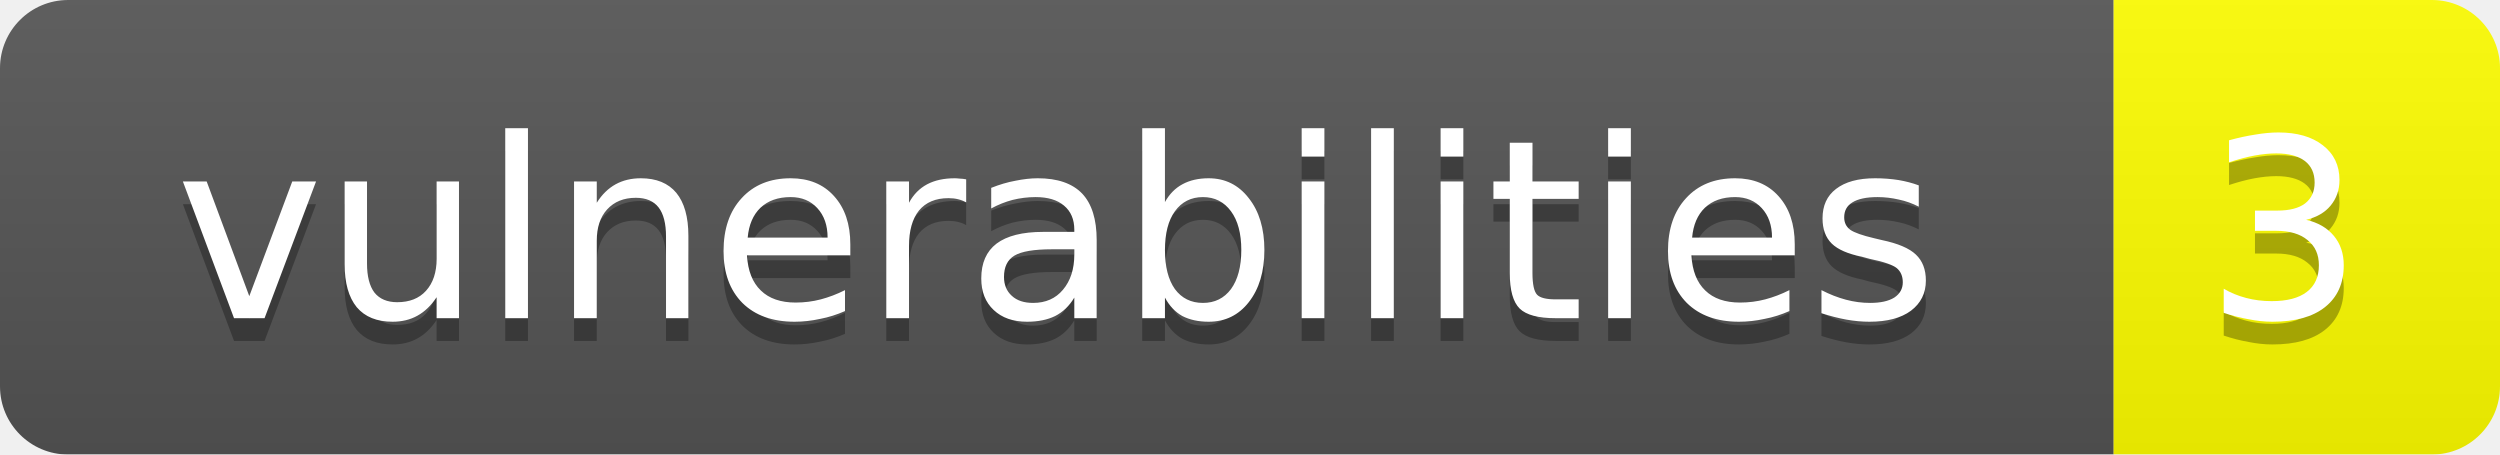
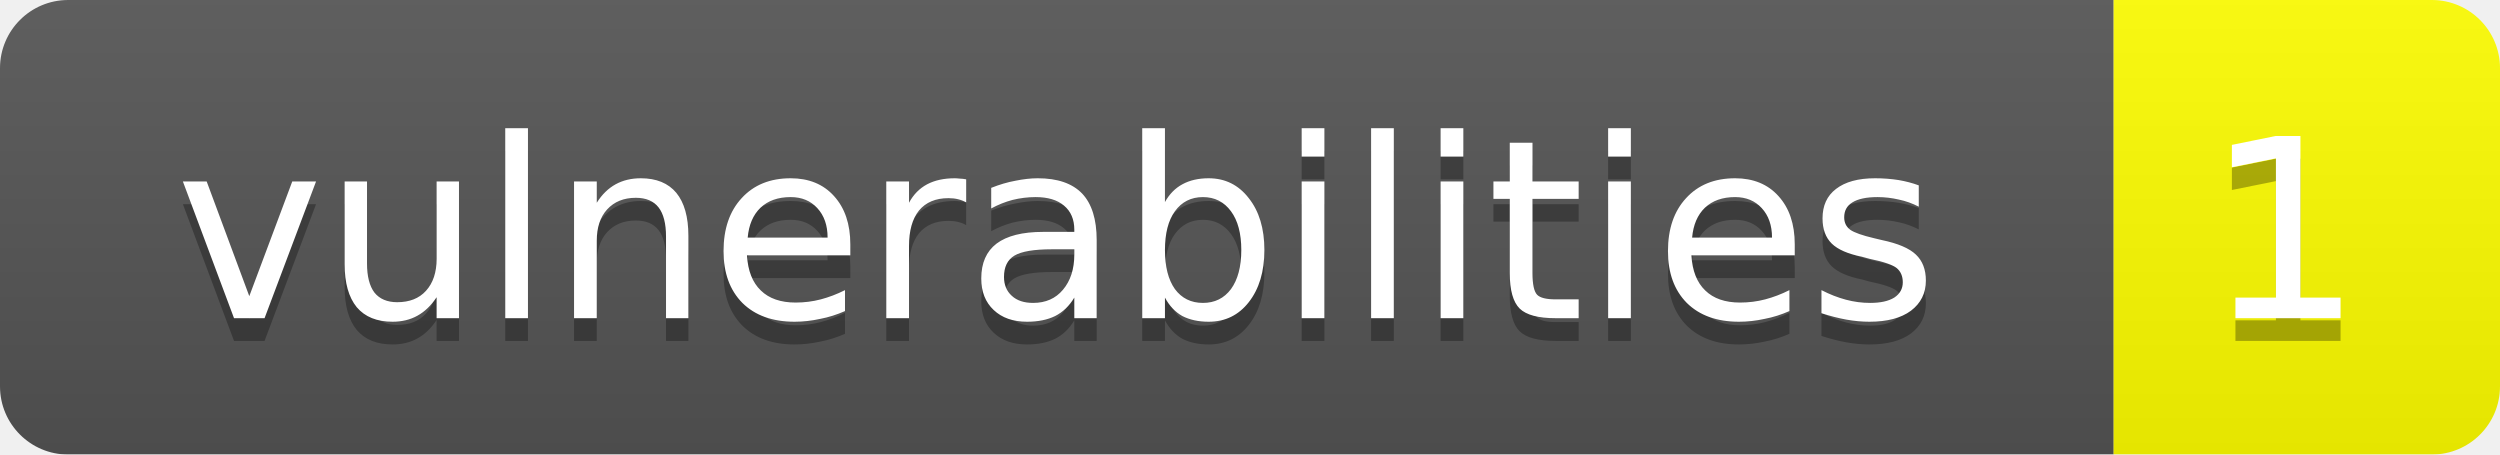
<svg xmlns="http://www.w3.org/2000/svg" width="110" height="20">
  <linearGradient id="b" x2="0" y2="100%">
    <stop offset="0" stop-color="#bbb" stop-opacity=".1" />
    <stop offset="1" stop-opacity=".1" />
  </linearGradient>
  <mask id="a">
    <rect width="110" height="20" rx="3" fill="#fff" />
  </mask>
  <g mask="url(#a)">
    <path fill="#555" d="M0 0h93v20H0z" />
    <path fill="#ff0" d="M93 0h17v20H93z" />
    <path fill="url(#b)" d="M0 0h110v20H0z" />
  </g>
  <g fill="#fff" text-anchor="middle" font-family="Verdana,DejaVu Sans,Geneva,sans-serif" font-size="11">
    <text x="46.5" y="15" fill="#010101" fill-opacity=".3">vulnerabilities</text>
    <text x="46.5" y="14">vulnerabilities</text>
-     <text x="100.5" y="15" fill="#010101" fill-opacity=".3">3</text>
-     <text x="100.5" y="14">3</text>
+     <text x="100.5" y="15" fill="#010101" fill-opacity=".3">1</text>
+     <text x="100.5" y="14">1</text>
  </g>
</svg>
